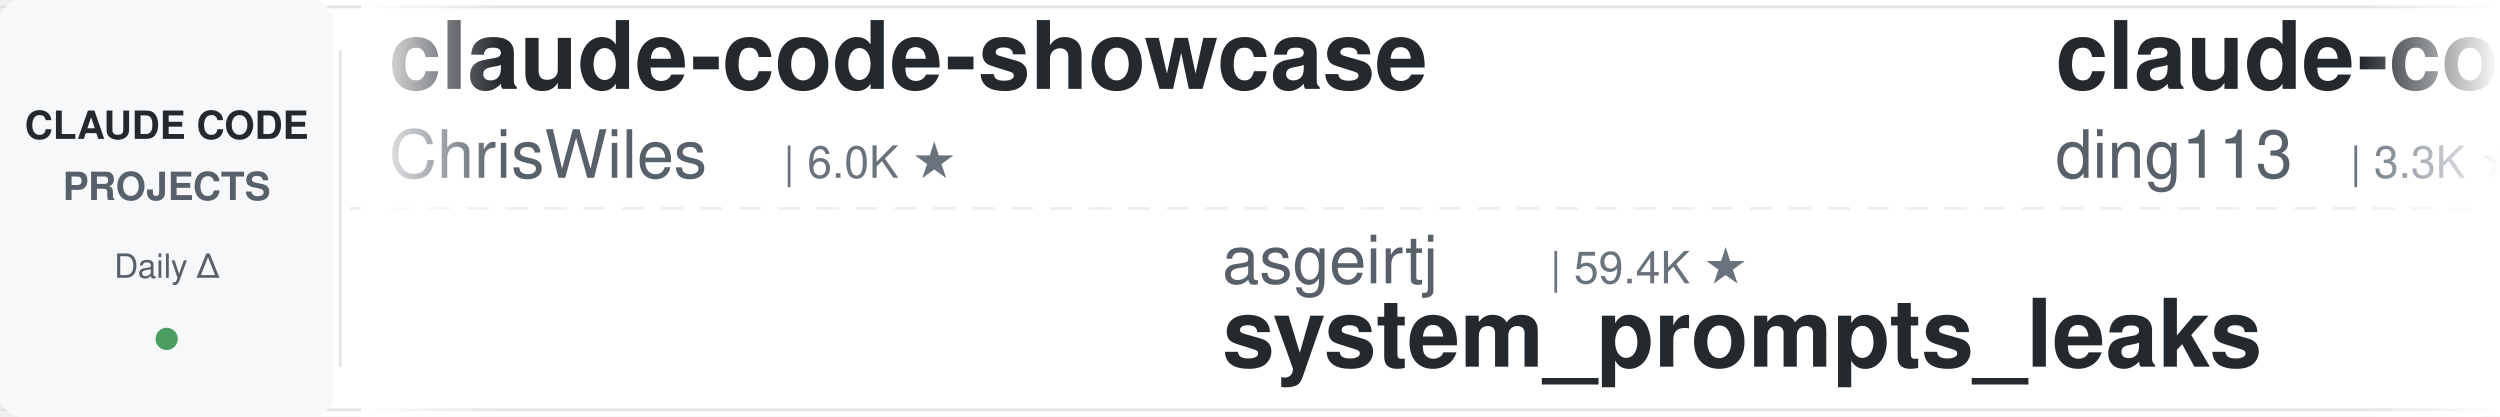
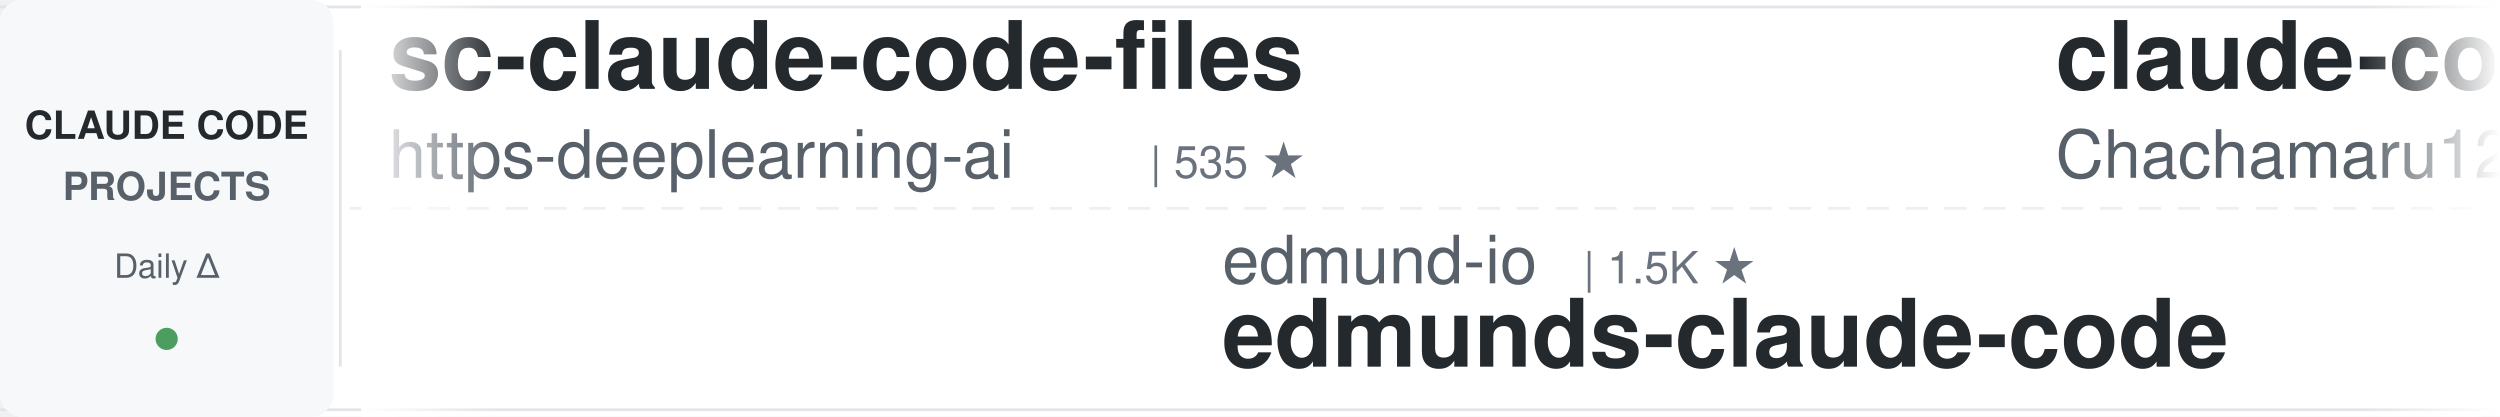
<svg xmlns="http://www.w3.org/2000/svg" width="900" height="150">
  <defs>
    <linearGradient id="leftFade" x1="0%" y1="0%" x2="100%" y2="0%">
      <stop offset="0%" style="stop-color:#ffffff;stop-opacity:1" />
      <stop offset="100%" style="stop-color:#ffffff;stop-opacity:0" />
    </linearGradient>
    <linearGradient id="rightFade" x1="0%" y1="0%" x2="100%" y2="0%">
      <stop offset="0%" style="stop-color:#ffffff;stop-opacity:0" />
      <stop offset="100%" style="stop-color:#ffffff;stop-opacity:1" />
    </linearGradient>
  </defs>
  <rect width="900" height="150" fill="#ffffff" rx="8" />
  <rect x="0" y="2" width="900" height="1" fill="#e1e4e8" />
  <rect x="0" y="147" width="900" height="1" fill="#e1e4e8" />
  <line x1="0" y1="75" x2="900" y2="75" stroke="#e1e4e8" stroke-width="1" stroke-dasharray="8 6" opacity="0.6" />
  <rect x="0" y="0" width="120" height="150" fill="#f6f8fa" rx="8" />
  <text x="60" y="50" font-family="-apple-system, BlinkMacSystemFont, 'Segoe UI', Helvetica, Arial, sans-serif" font-size="14" font-weight="600" fill="#24292e" text-anchor="middle">CLAUDE CODE</text>
  <text x="60" y="72" font-family="-apple-system, BlinkMacSystemFont, 'Segoe UI', Helvetica, Arial, sans-serif" font-size="14" font-weight="600" fill="#586069" text-anchor="middle">PROJECTS</text>
  <text x="60" y="100" font-family="-apple-system, BlinkMacSystemFont, 'Segoe UI', Helvetica, Arial, sans-serif" font-size="12" font-weight="500" fill="#586069" text-anchor="middle">Daily Δ</text>
  <circle cx="60" cy="122" r="4" fill="#22863a" opacity="0.8" />
  <rect x="122" y="18" width="1" height="114" fill="#e1e4e8" />
  <clipPath id="tickerClip">
    <rect x="130" y="0" width="770" height="150" />
  </clipPath>
  <g clip-path="url(#tickerClip)">
    <g id="tickerItems">
      <animateTransform attributeName="transform" attributeType="XML" type="translate" from="0 0" to="-3000 0" dur="54s" repeatCount="indefinite" />
      <g transform="translate(0, 0)">
-         <text x="140" y="32" font-family="-apple-system, BlinkMacSystemFont, 'Segoe UI', Helvetica, Arial, sans-serif" font-size="34" font-weight="600" fill="#24292e">claude-code-showcase</text>
-         <text x="140" y="64" font-family="-apple-system, BlinkMacSystemFont, 'Segoe UI', Helvetica, Arial, sans-serif" font-size="24" font-weight="400" fill="#586069">ChrisWiles</text>
-         <text x="282" y="64" font-family="-apple-system, BlinkMacSystemFont, 'Segoe UI', Helvetica, Arial, sans-serif" font-size="16" font-weight="500" fill="#6a737d">| 6.0K ★</text>
+         <text x="140" y="32" font-family="-apple-system, BlinkMacSystemFont, 'Segoe UI', Helvetica, Arial, sans-serif" font-size="34" font-weight="600" fill="#24292e">sc-claude-code-files</text>
+         <text x="140" y="64" font-family="-apple-system, BlinkMacSystemFont, 'Segoe UI', Helvetica, Arial, sans-serif" font-size="24" font-weight="400" fill="#586069">https-deeplearning-ai</text>
+         <text x="414" y="64" font-family="-apple-system, BlinkMacSystemFont, 'Segoe UI', Helvetica, Arial, sans-serif" font-size="16" font-weight="500" fill="#6a737d">| 535 ★</text>
      </g>
      <g transform="translate(300, 0)">
+         <text x="140" y="102" font-family="-apple-system, BlinkMacSystemFont, 'Segoe UI', Helvetica, Arial, sans-serif" font-size="24" font-weight="400" fill="#586069">edmund-io</text>
+         <text x="270" y="102" font-family="-apple-system, BlinkMacSystemFont, 'Segoe UI', Helvetica, Arial, sans-serif" font-size="16" font-weight="500" fill="#6a737d">| 1.5K ★</text>
+         <text x="140" y="132" font-family="-apple-system, BlinkMacSystemFont, 'Segoe UI', Helvetica, Arial, sans-serif" font-size="34" font-weight="600" fill="#24292e">edmunds-claude-code</text>
+       </g>
+       <g transform="translate(600, 0)">
+         <text x="140" y="32" font-family="-apple-system, BlinkMacSystemFont, 'Segoe UI', Helvetica, Arial, sans-serif" font-size="34" font-weight="600" fill="#24292e">claude-code-harness</text>
+         <text x="140" y="64" font-family="-apple-system, BlinkMacSystemFont, 'Segoe UI', Helvetica, Arial, sans-serif" font-size="24" font-weight="400" fill="#586069">Chachamaru127</text>
+         <text x="318" y="64" font-family="-apple-system, BlinkMacSystemFont, 'Segoe UI', Helvetica, Arial, sans-serif" font-size="16" font-weight="500" fill="#6a737d">| 3.0K ★</text>
+       </g>
+       <g transform="translate(900, 0)">
+         <text x="140" y="102" font-family="-apple-system, BlinkMacSystemFont, 'Segoe UI', Helvetica, Arial, sans-serif" font-size="24" font-weight="400" fill="#586069">disler</text>
+         <text x="234" y="102" font-family="-apple-system, BlinkMacSystemFont, 'Segoe UI', Helvetica, Arial, sans-serif" font-size="16" font-weight="500" fill="#6a737d">| 1.5K ★</text>
+         <text x="140" y="132" font-family="-apple-system, BlinkMacSystemFont, 'Segoe UI', Helvetica, Arial, sans-serif" font-size="34" font-weight="600" fill="#24292e">pi-vs-claude-code</text>
+       </g>
+       <g transform="translate(1200, 0)">
+         <text x="140" y="32" font-family="-apple-system, BlinkMacSystemFont, 'Segoe UI', Helvetica, Arial, sans-serif" font-size="34" font-weight="600" fill="#24292e">claude-code-ultimate-gui...</text>
+         <text x="140" y="64" font-family="-apple-system, BlinkMacSystemFont, 'Segoe UI', Helvetica, Arial, sans-serif" font-size="24" font-weight="400" fill="#586069">FlorianBruniaux</text>
+         <text x="342" y="64" font-family="-apple-system, BlinkMacSystemFont, 'Segoe UI', Helvetica, Arial, sans-serif" font-size="16" font-weight="500" fill="#6a737d">| 5.5K ★</text>
+       </g>
+       <g transform="translate(1500, 0)">
+         <text x="140" y="102" font-family="-apple-system, BlinkMacSystemFont, 'Segoe UI', Helvetica, Arial, sans-serif" font-size="24" font-weight="400" fill="#586069">anthropics</text>
+         <text x="282" y="102" font-family="-apple-system, BlinkMacSystemFont, 'Segoe UI', Helvetica, Arial, sans-serif" font-size="16" font-weight="500" fill="#6a737d">| 5.6K ★</text>
+         <text x="140" y="132" font-family="-apple-system, BlinkMacSystemFont, 'Segoe UI', Helvetica, Arial, sans-serif" font-size="34" font-weight="600" fill="#24292e">claude-code-security-rev...</text>
+       </g>
+       <g transform="translate(1800, 0)">
+         <text x="140" y="32" font-family="-apple-system, BlinkMacSystemFont, 'Segoe UI', Helvetica, Arial, sans-serif" font-size="34" font-weight="600" fill="#24292e">claude-code-book</text>
+         <text x="140" y="64" font-family="-apple-system, BlinkMacSystemFont, 'Segoe UI', Helvetica, Arial, sans-serif" font-size="24" font-weight="400" fill="#586069">lintsinghua</text>
+         <text x="294" y="64" font-family="-apple-system, BlinkMacSystemFont, 'Segoe UI', Helvetica, Arial, sans-serif" font-size="16" font-weight="500" fill="#6a737d">| 4.0K ★</text>
+       </g>
+       <g transform="translate(2100, 0)">
+         <text x="140" y="102" font-family="-apple-system, BlinkMacSystemFont, 'Segoe UI', Helvetica, Arial, sans-serif" font-size="24" font-weight="400" fill="#586069">jqueryscript</text>
+         <text x="306" y="102" font-family="-apple-system, BlinkMacSystemFont, 'Segoe UI', Helvetica, Arial, sans-serif" font-size="16" font-weight="500" fill="#6a737d">| 472 ★</text>
+         <text x="140" y="132" font-family="-apple-system, BlinkMacSystemFont, 'Segoe UI', Helvetica, Arial, sans-serif" font-size="34" font-weight="600" fill="#24292e">awesome-claude-code</text>
+       </g>
+       <g transform="translate(2400, 0)">
+         <text x="140" y="32" font-family="-apple-system, BlinkMacSystemFont, 'Segoe UI', Helvetica, Arial, sans-serif" font-size="34" font-weight="600" fill="#24292e">claude-code-infrastructu...</text>
+         <text x="140" y="64" font-family="-apple-system, BlinkMacSystemFont, 'Segoe UI', Helvetica, Arial, sans-serif" font-size="24" font-weight="400" fill="#586069">diet103</text>
+         <text x="246" y="64" font-family="-apple-system, BlinkMacSystemFont, 'Segoe UI', Helvetica, Arial, sans-serif" font-size="16" font-weight="500" fill="#6a737d">| 10.0K ★</text>
+       </g>
+       <g transform="translate(2700, 0)">
        <text x="140" y="102" font-family="-apple-system, BlinkMacSystemFont, 'Segoe UI', Helvetica, Arial, sans-serif" font-size="24" font-weight="400" fill="#586069">asgeirtj</text>
        <text x="258" y="102" font-family="-apple-system, BlinkMacSystemFont, 'Segoe UI', Helvetica, Arial, sans-serif" font-size="16" font-weight="500" fill="#6a737d">| 59.4K ★</text>
        <text x="140" y="132" font-family="-apple-system, BlinkMacSystemFont, 'Segoe UI', Helvetica, Arial, sans-serif" font-size="34" font-weight="600" fill="#24292e">system_prompts_leaks</text>
      </g>
-       <g transform="translate(600, 0)">
-         <text x="140" y="32" font-family="-apple-system, BlinkMacSystemFont, 'Segoe UI', Helvetica, Arial, sans-serif" font-size="34" font-weight="600" fill="#24292e">claude-code-hub</text>
-         <text x="140" y="64" font-family="-apple-system, BlinkMacSystemFont, 'Segoe UI', Helvetica, Arial, sans-serif" font-size="24" font-weight="400" fill="#586069">ding113</text>
-         <text x="246" y="64" font-family="-apple-system, BlinkMacSystemFont, 'Segoe UI', Helvetica, Arial, sans-serif" font-size="16" font-weight="500" fill="#6a737d">| 3.3K ★</text>
-       </g>
-       <g transform="translate(900, 0)">
-         <text x="140" y="102" font-family="-apple-system, BlinkMacSystemFont, 'Segoe UI', Helvetica, Arial, sans-serif" font-size="24" font-weight="400" fill="#586069">SeemSeam</text>
-         <text x="258" y="102" font-family="-apple-system, BlinkMacSystemFont, 'Segoe UI', Helvetica, Arial, sans-serif" font-size="16" font-weight="500" fill="#6a737d">| 3.3K ★</text>
-         <text x="140" y="132" font-family="-apple-system, BlinkMacSystemFont, 'Segoe UI', Helvetica, Arial, sans-serif" font-size="34" font-weight="600" fill="#24292e">claude_codex_bridge</text>
-       </g>
-       <g transform="translate(1200, 0)">
-         <text x="140" y="32" font-family="-apple-system, BlinkMacSystemFont, 'Segoe UI', Helvetica, Arial, sans-serif" font-size="34" font-weight="600" fill="#24292e">claude-code-cli</text>
-         <text x="140" y="64" font-family="-apple-system, BlinkMacSystemFont, 'Segoe UI', Helvetica, Arial, sans-serif" font-size="24" font-weight="400" fill="#586069">huangserva</text>
-         <text x="282" y="64" font-family="-apple-system, BlinkMacSystemFont, 'Segoe UI', Helvetica, Arial, sans-serif" font-size="16" font-weight="500" fill="#6a737d">| 622 ★</text>
-       </g>
-       <g transform="translate(1500, 0)">
-         <text x="140" y="102" font-family="-apple-system, BlinkMacSystemFont, 'Segoe UI', Helvetica, Arial, sans-serif" font-size="24" font-weight="400" fill="#586069">Njengah</text>
-         <text x="246" y="102" font-family="-apple-system, BlinkMacSystemFont, 'Segoe UI', Helvetica, Arial, sans-serif" font-size="16" font-weight="500" fill="#6a737d">| 1.9K ★</text>
-         <text x="140" y="132" font-family="-apple-system, BlinkMacSystemFont, 'Segoe UI', Helvetica, Arial, sans-serif" font-size="34" font-weight="600" fill="#24292e">claude-code-cheat-sheet</text>
-       </g>
-       <g transform="translate(1800, 0)">
-         <text x="140" y="32" font-family="-apple-system, BlinkMacSystemFont, 'Segoe UI', Helvetica, Arial, sans-serif" font-size="34" font-weight="600" fill="#24292e">claude-code-proxy</text>
-         <text x="140" y="64" font-family="-apple-system, BlinkMacSystemFont, 'Segoe UI', Helvetica, Arial, sans-serif" font-size="24" font-weight="400" fill="#586069">fuergaosi233</text>
-         <text x="306" y="64" font-family="-apple-system, BlinkMacSystemFont, 'Segoe UI', Helvetica, Arial, sans-serif" font-size="16" font-weight="500" fill="#6a737d">| 2.7K ★</text>
-       </g>
-       <g transform="translate(2100, 0)">
-         <text x="140" y="102" font-family="-apple-system, BlinkMacSystemFont, 'Segoe UI', Helvetica, Arial, sans-serif" font-size="24" font-weight="400" fill="#586069">wanshuiyin</text>
-         <text x="282" y="102" font-family="-apple-system, BlinkMacSystemFont, 'Segoe UI', Helvetica, Arial, sans-serif" font-size="16" font-weight="500" fill="#6a737d">| 13.7K ★</text>
-         <text x="140" y="132" font-family="-apple-system, BlinkMacSystemFont, 'Segoe UI', Helvetica, Arial, sans-serif" font-size="34" font-weight="600" fill="#24292e">Auto-claude-code-researc...</text>
-       </g>
-       <g transform="translate(2400, 0)">
-         <text x="140" y="32" font-family="-apple-system, BlinkMacSystemFont, 'Segoe UI', Helvetica, Arial, sans-serif" font-size="34" font-weight="600" fill="#24292e">free-claude-code</text>
-         <text x="140" y="64" font-family="-apple-system, BlinkMacSystemFont, 'Segoe UI', Helvetica, Arial, sans-serif" font-size="24" font-weight="400" fill="#586069">Alishahryar1</text>
-         <text x="306" y="64" font-family="-apple-system, BlinkMacSystemFont, 'Segoe UI', Helvetica, Arial, sans-serif" font-size="16" font-weight="500" fill="#6a737d">| 41.4K ★</text>
-       </g>
-       <g transform="translate(2700, 0)">
-         <text x="140" y="102" font-family="-apple-system, BlinkMacSystemFont, 'Segoe UI', Helvetica, Arial, sans-serif" font-size="24" font-weight="400" fill="#586069">Chachamaru127</text>
-         <text x="318" y="102" font-family="-apple-system, BlinkMacSystemFont, 'Segoe UI', Helvetica, Arial, sans-serif" font-size="16" font-weight="500" fill="#6a737d">| 3.0K ★</text>
-         <text x="140" y="132" font-family="-apple-system, BlinkMacSystemFont, 'Segoe UI', Helvetica, Arial, sans-serif" font-size="34" font-weight="600" fill="#24292e">claude-code-harness</text>
-       </g>
      <g transform="translate(3000, 0)">
-         <text x="140" y="32" font-family="-apple-system, BlinkMacSystemFont, 'Segoe UI', Helvetica, Arial, sans-serif" font-size="34" font-weight="600" fill="#24292e">claude-code-showcase</text>
-         <text x="140" y="64" font-family="-apple-system, BlinkMacSystemFont, 'Segoe UI', Helvetica, Arial, sans-serif" font-size="24" font-weight="400" fill="#586069">ChrisWiles</text>
-         <text x="282" y="64" font-family="-apple-system, BlinkMacSystemFont, 'Segoe UI', Helvetica, Arial, sans-serif" font-size="16" font-weight="500" fill="#6a737d">| 6.0K ★</text>
+         <text x="140" y="32" font-family="-apple-system, BlinkMacSystemFont, 'Segoe UI', Helvetica, Arial, sans-serif" font-size="34" font-weight="600" fill="#24292e">sc-claude-code-files</text>
+         <text x="140" y="64" font-family="-apple-system, BlinkMacSystemFont, 'Segoe UI', Helvetica, Arial, sans-serif" font-size="24" font-weight="400" fill="#586069">https-deeplearning-ai</text>
+         <text x="414" y="64" font-family="-apple-system, BlinkMacSystemFont, 'Segoe UI', Helvetica, Arial, sans-serif" font-size="16" font-weight="500" fill="#6a737d">| 535 ★</text>
      </g>
      <g transform="translate(3300, 0)">
-         <text x="140" y="102" font-family="-apple-system, BlinkMacSystemFont, 'Segoe UI', Helvetica, Arial, sans-serif" font-size="24" font-weight="400" fill="#586069">asgeirtj</text>
-         <text x="258" y="102" font-family="-apple-system, BlinkMacSystemFont, 'Segoe UI', Helvetica, Arial, sans-serif" font-size="16" font-weight="500" fill="#6a737d">| 59.4K ★</text>
-         <text x="140" y="132" font-family="-apple-system, BlinkMacSystemFont, 'Segoe UI', Helvetica, Arial, sans-serif" font-size="34" font-weight="600" fill="#24292e">system_prompts_leaks</text>
+         <text x="140" y="102" font-family="-apple-system, BlinkMacSystemFont, 'Segoe UI', Helvetica, Arial, sans-serif" font-size="24" font-weight="400" fill="#586069">edmund-io</text>
+         <text x="270" y="102" font-family="-apple-system, BlinkMacSystemFont, 'Segoe UI', Helvetica, Arial, sans-serif" font-size="16" font-weight="500" fill="#6a737d">| 1.5K ★</text>
+         <text x="140" y="132" font-family="-apple-system, BlinkMacSystemFont, 'Segoe UI', Helvetica, Arial, sans-serif" font-size="34" font-weight="600" fill="#24292e">edmunds-claude-code</text>
      </g>
      <g transform="translate(3600, 0)">
-         <text x="140" y="32" font-family="-apple-system, BlinkMacSystemFont, 'Segoe UI', Helvetica, Arial, sans-serif" font-size="34" font-weight="600" fill="#24292e">claude-code-hub</text>
-         <text x="140" y="64" font-family="-apple-system, BlinkMacSystemFont, 'Segoe UI', Helvetica, Arial, sans-serif" font-size="24" font-weight="400" fill="#586069">ding113</text>
-         <text x="246" y="64" font-family="-apple-system, BlinkMacSystemFont, 'Segoe UI', Helvetica, Arial, sans-serif" font-size="16" font-weight="500" fill="#6a737d">| 3.3K ★</text>
+         <text x="140" y="32" font-family="-apple-system, BlinkMacSystemFont, 'Segoe UI', Helvetica, Arial, sans-serif" font-size="34" font-weight="600" fill="#24292e">claude-code-harness</text>
+         <text x="140" y="64" font-family="-apple-system, BlinkMacSystemFont, 'Segoe UI', Helvetica, Arial, sans-serif" font-size="24" font-weight="400" fill="#586069">Chachamaru127</text>
+         <text x="318" y="64" font-family="-apple-system, BlinkMacSystemFont, 'Segoe UI', Helvetica, Arial, sans-serif" font-size="16" font-weight="500" fill="#6a737d">| 3.0K ★</text>
      </g>
      <g transform="translate(3900, 0)">
-         <text x="140" y="102" font-family="-apple-system, BlinkMacSystemFont, 'Segoe UI', Helvetica, Arial, sans-serif" font-size="24" font-weight="400" fill="#586069">SeemSeam</text>
-         <text x="258" y="102" font-family="-apple-system, BlinkMacSystemFont, 'Segoe UI', Helvetica, Arial, sans-serif" font-size="16" font-weight="500" fill="#6a737d">| 3.3K ★</text>
-         <text x="140" y="132" font-family="-apple-system, BlinkMacSystemFont, 'Segoe UI', Helvetica, Arial, sans-serif" font-size="34" font-weight="600" fill="#24292e">claude_codex_bridge</text>
+         <text x="140" y="102" font-family="-apple-system, BlinkMacSystemFont, 'Segoe UI', Helvetica, Arial, sans-serif" font-size="24" font-weight="400" fill="#586069">disler</text>
+         <text x="234" y="102" font-family="-apple-system, BlinkMacSystemFont, 'Segoe UI', Helvetica, Arial, sans-serif" font-size="16" font-weight="500" fill="#6a737d">| 1.5K ★</text>
+         <text x="140" y="132" font-family="-apple-system, BlinkMacSystemFont, 'Segoe UI', Helvetica, Arial, sans-serif" font-size="34" font-weight="600" fill="#24292e">pi-vs-claude-code</text>
      </g>
    </g>
  </g>
  <rect x="130" y="0" width="50" height="150" fill="url(#leftFade)" />
  <rect x="850" y="0" width="50" height="150" fill="url(#rightFade)" />
</svg>
